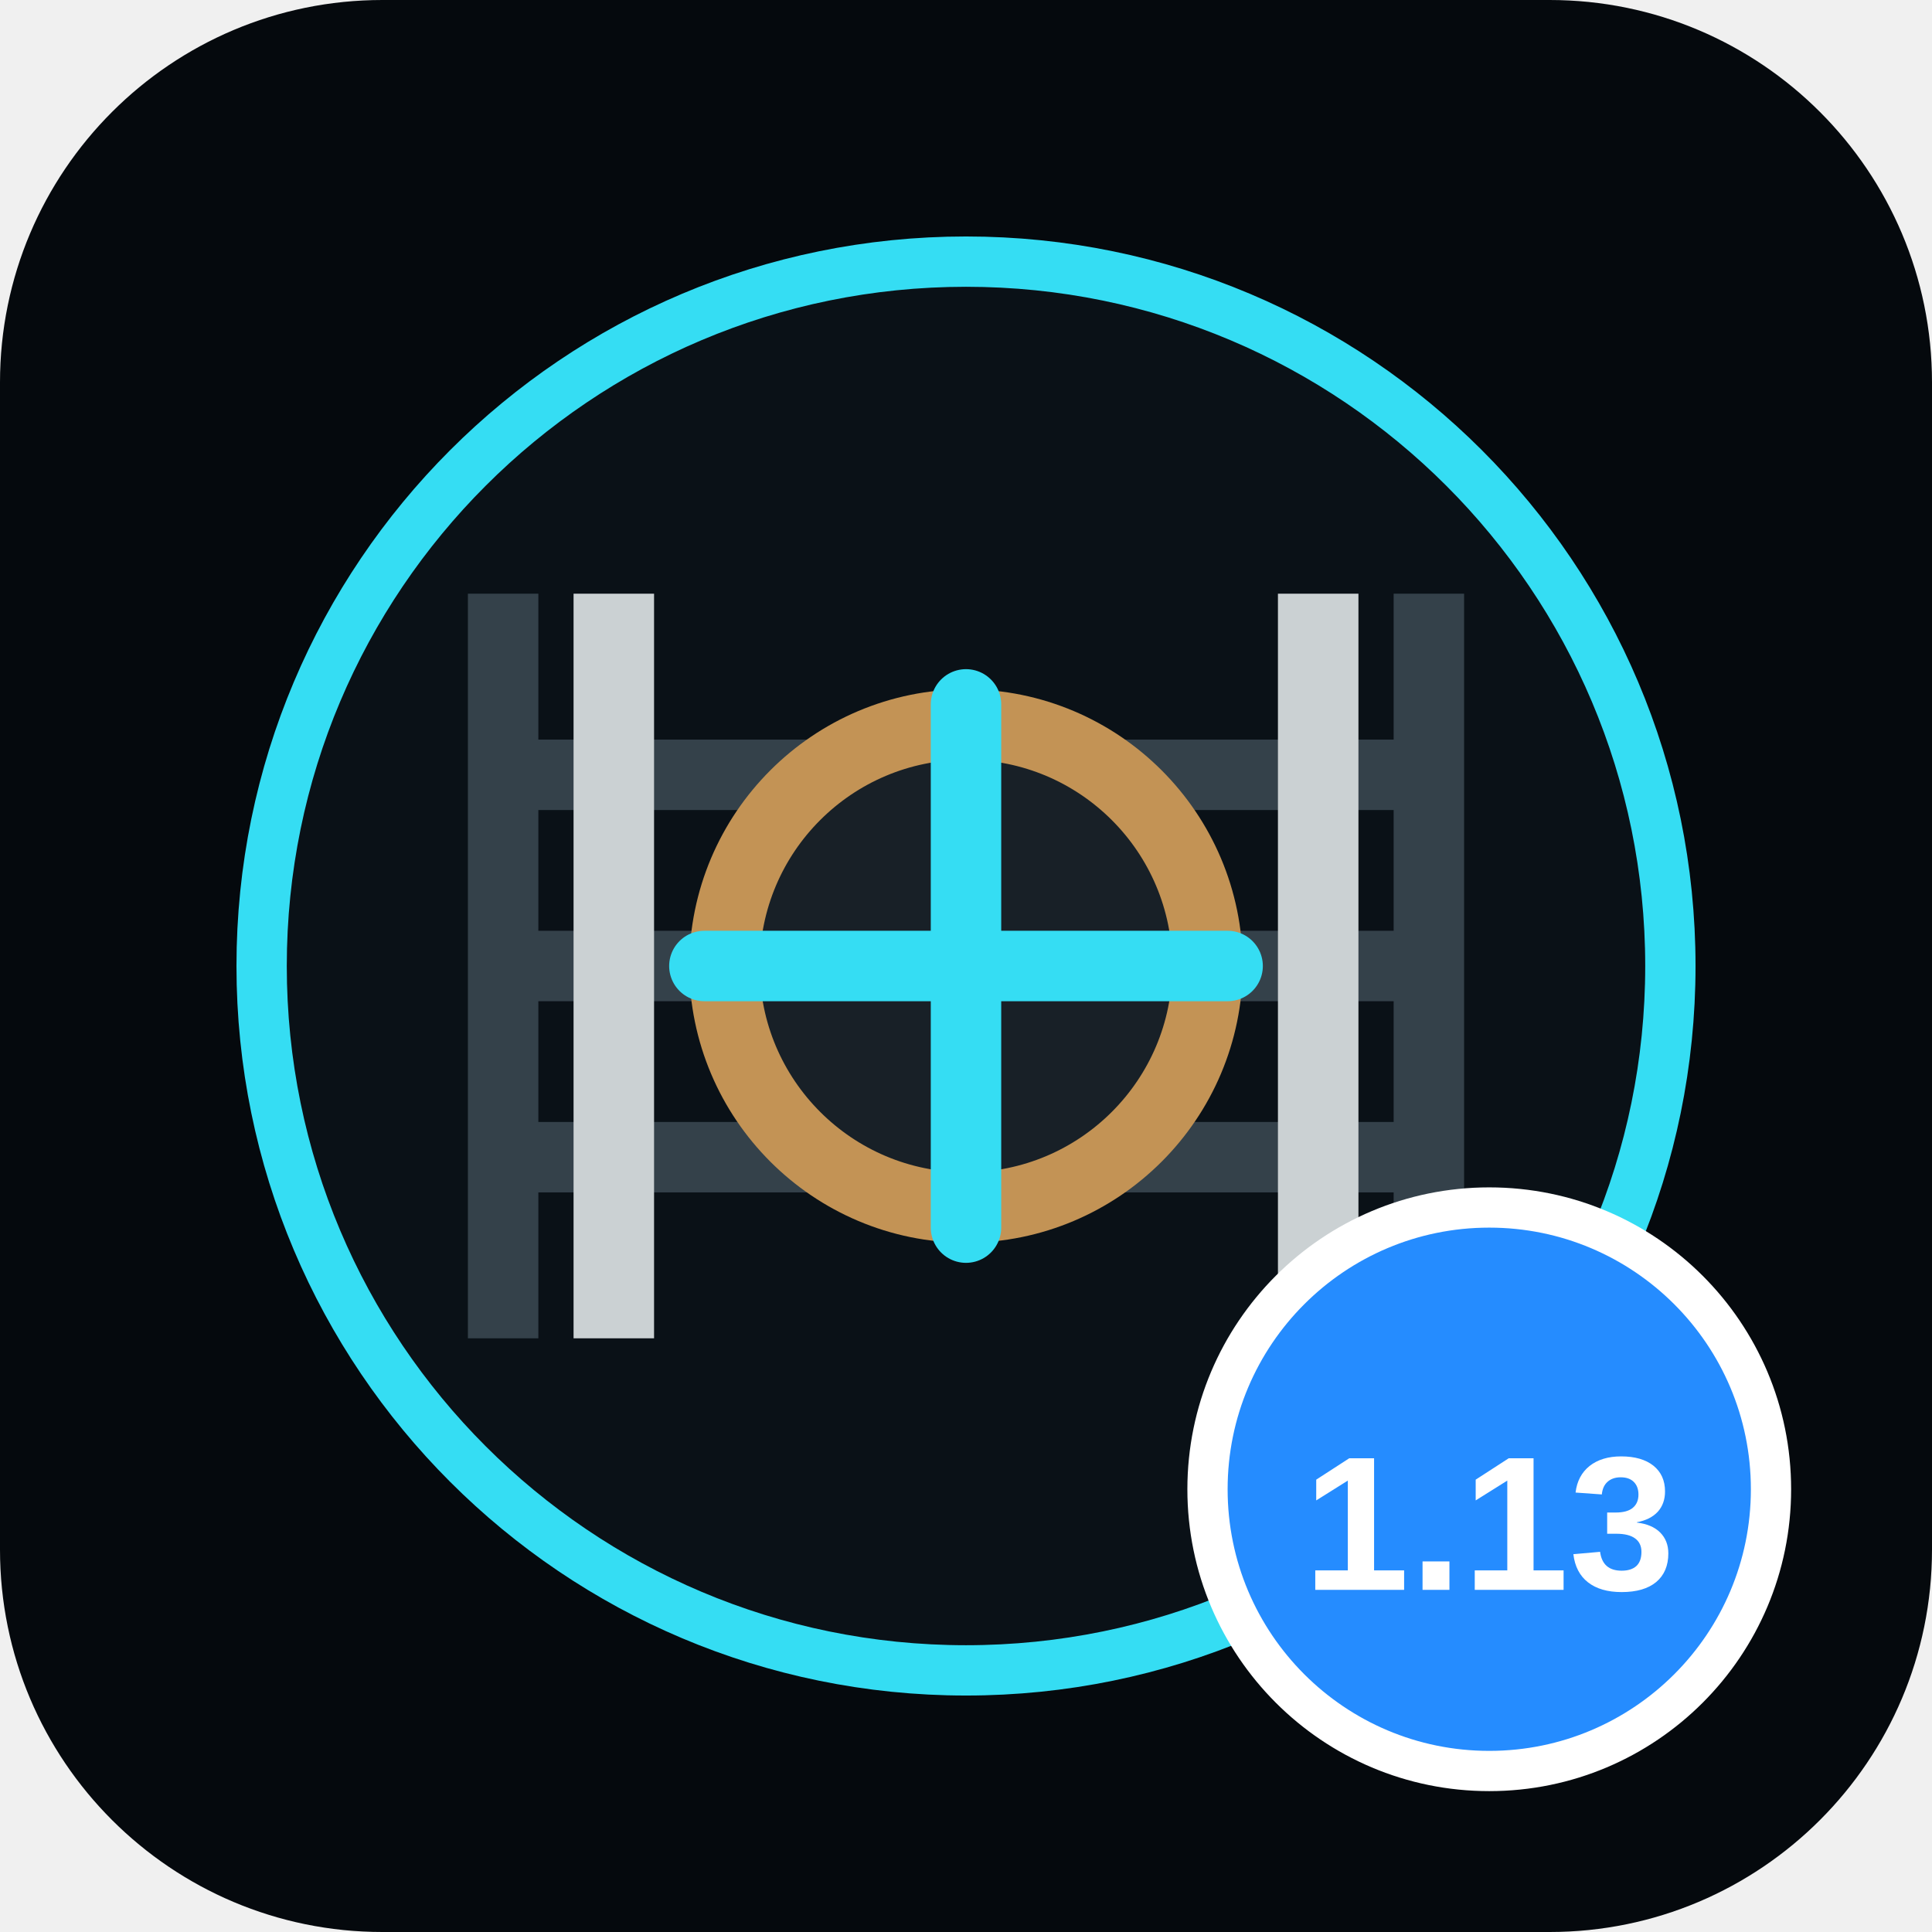
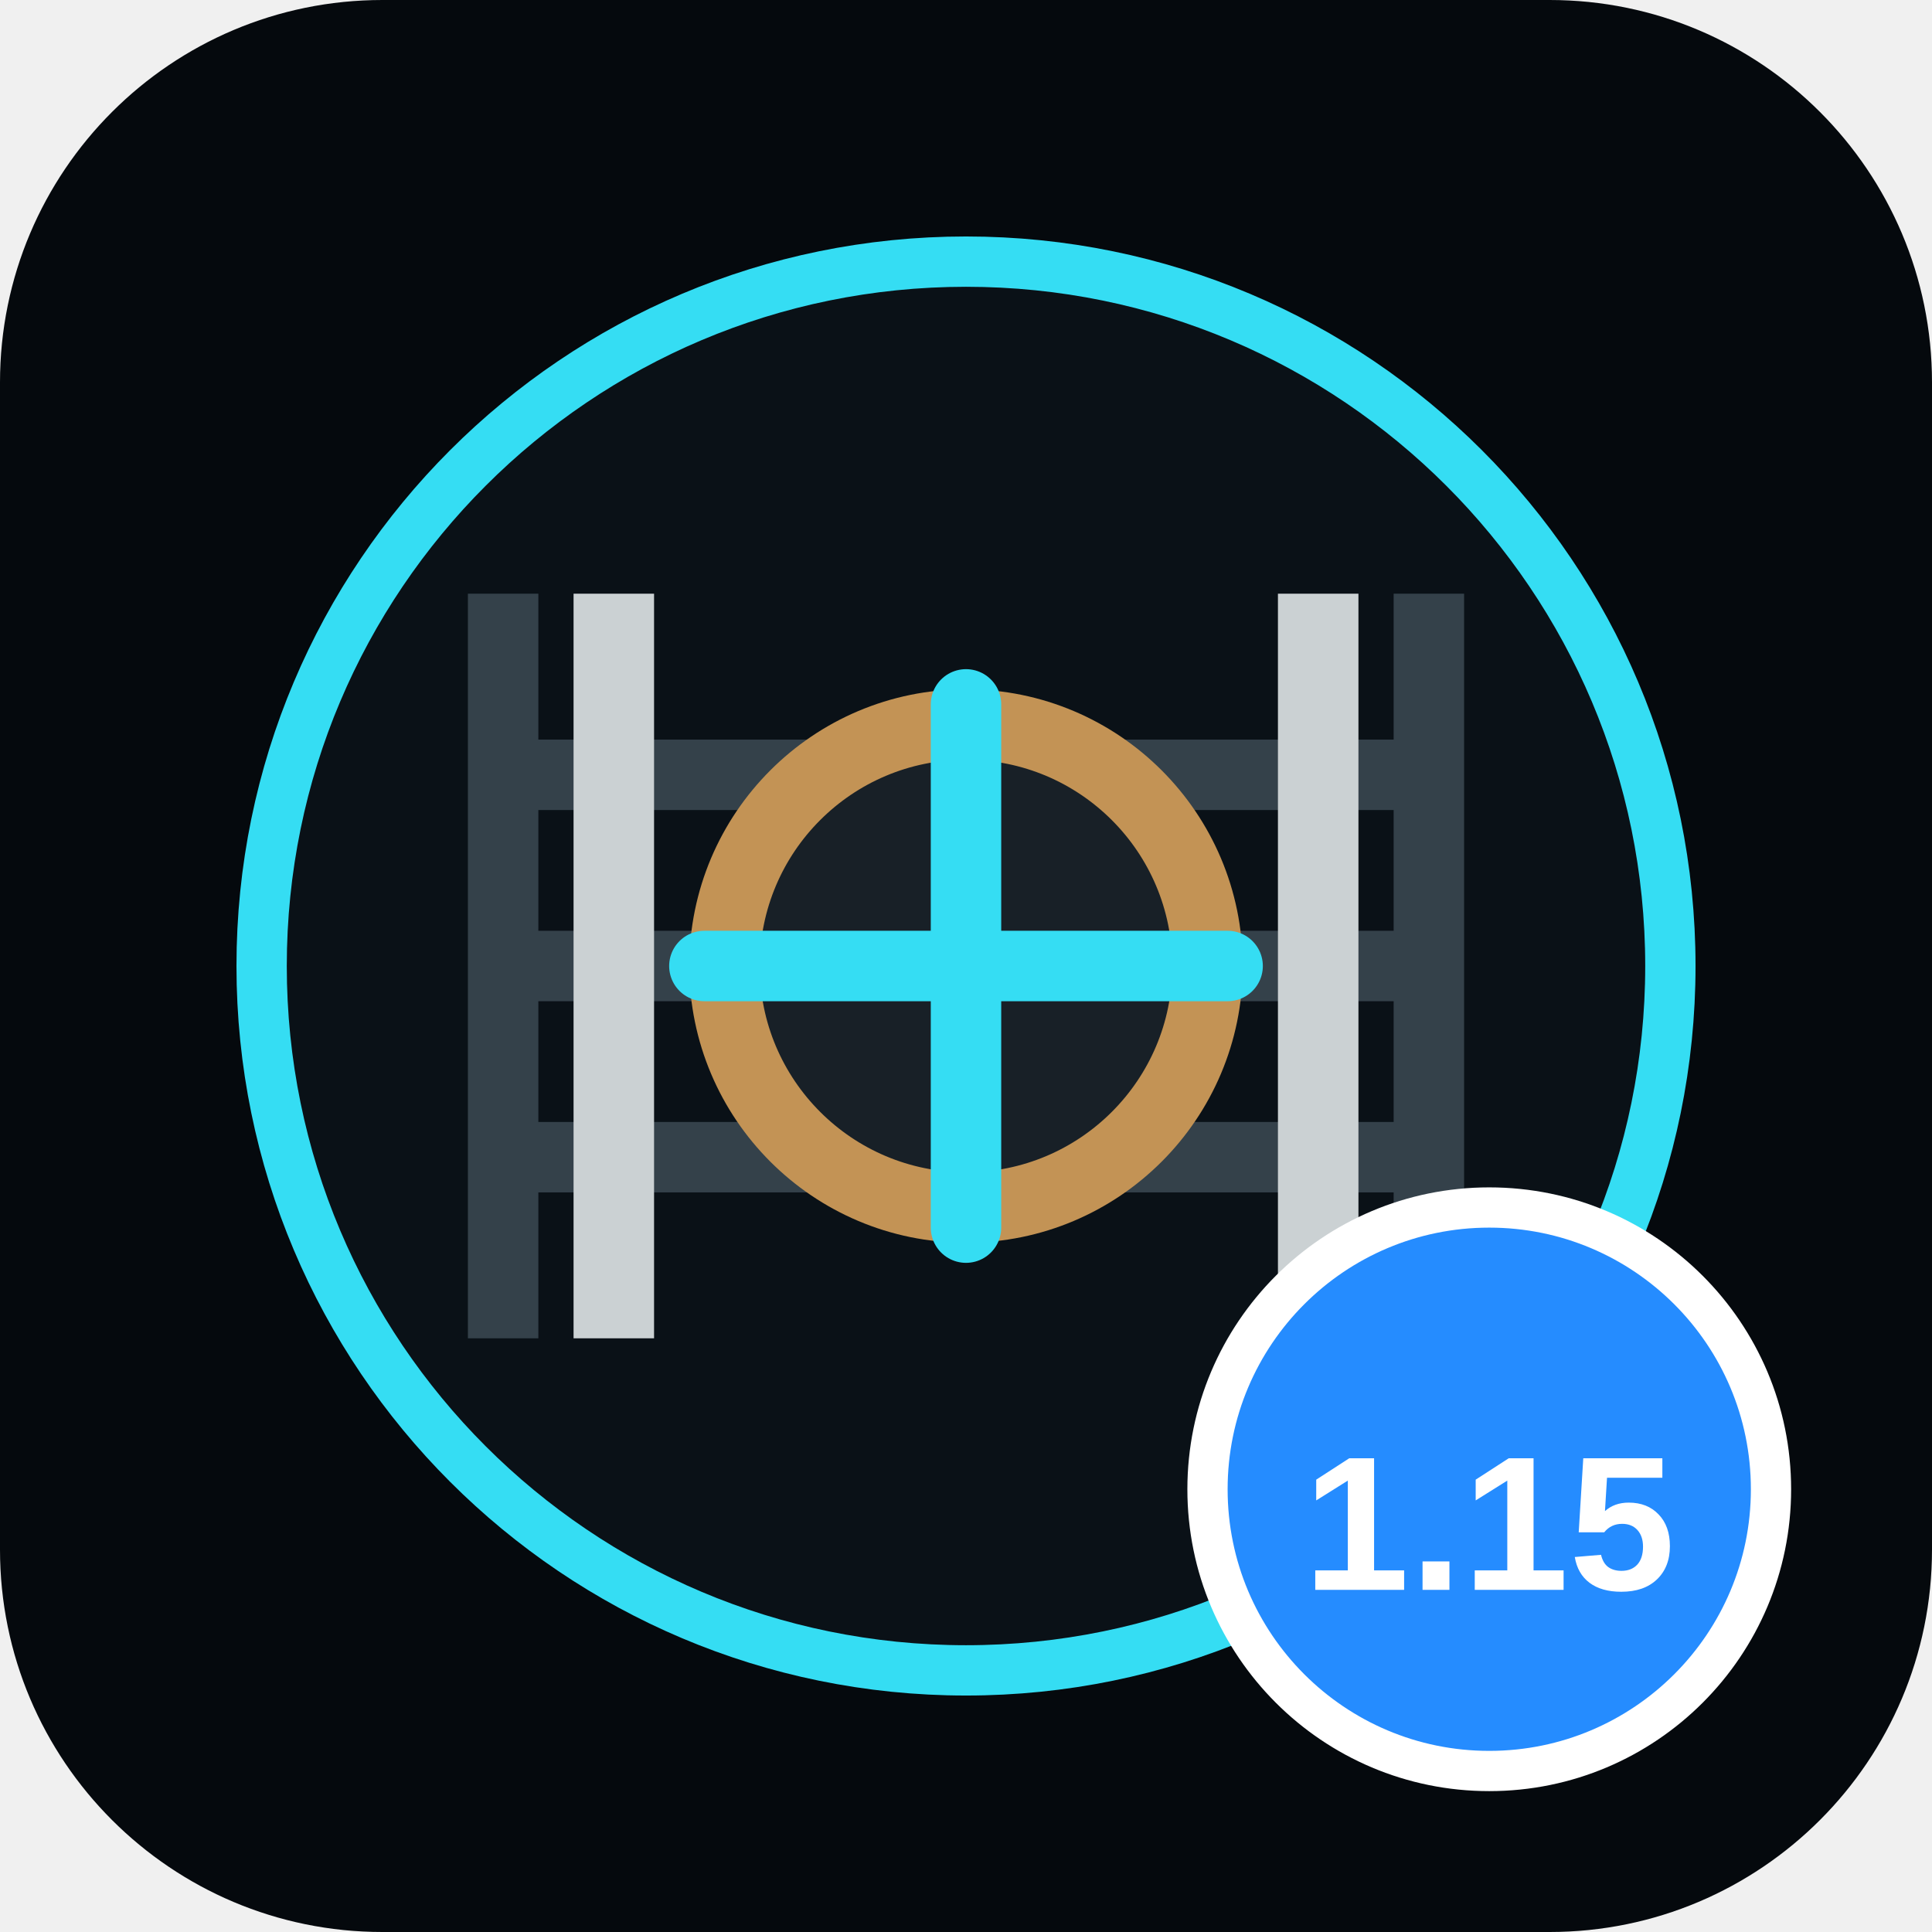
<svg xmlns="http://www.w3.org/2000/svg" viewBox="0 0 192 192">
  <rect width="192" height="192" rx="38" fill="#05090d" />
  <circle cx="96" cy="96" r="70" fill="#0a1117" stroke="#35ddf3" stroke-width="5" />
  <path d="M50 133V59M142 133V59M50 77h92M50 96h92M50 115h92" fill="none" stroke="#34414a" stroke-width="7" />
  <path d="M61 133V59M131 133V59" fill="none" stroke="#cbd1d3" stroke-width="8" />
  <circle cx="96" cy="96" r="24" fill="#182027" stroke="#c39355" stroke-width="7" />
  <path d="M96 70v52M70 96h52" stroke="#35ddf3" stroke-width="7" stroke-linecap="round" />
  <circle cx="148" cy="148" r="28" fill="#258cff" stroke="#fff" stroke-width="4" />
-   <text x="148" y="158" text-anchor="middle" fill="#fff" font-family="Arial,sans-serif" font-size="19" font-weight="700">1.13</text>
+   <text x="148" y="158" text-anchor="middle" fill="#fff" font-family="Arial,sans-serif" font-size="19" font-weight="700">1.15</text>
</svg>
